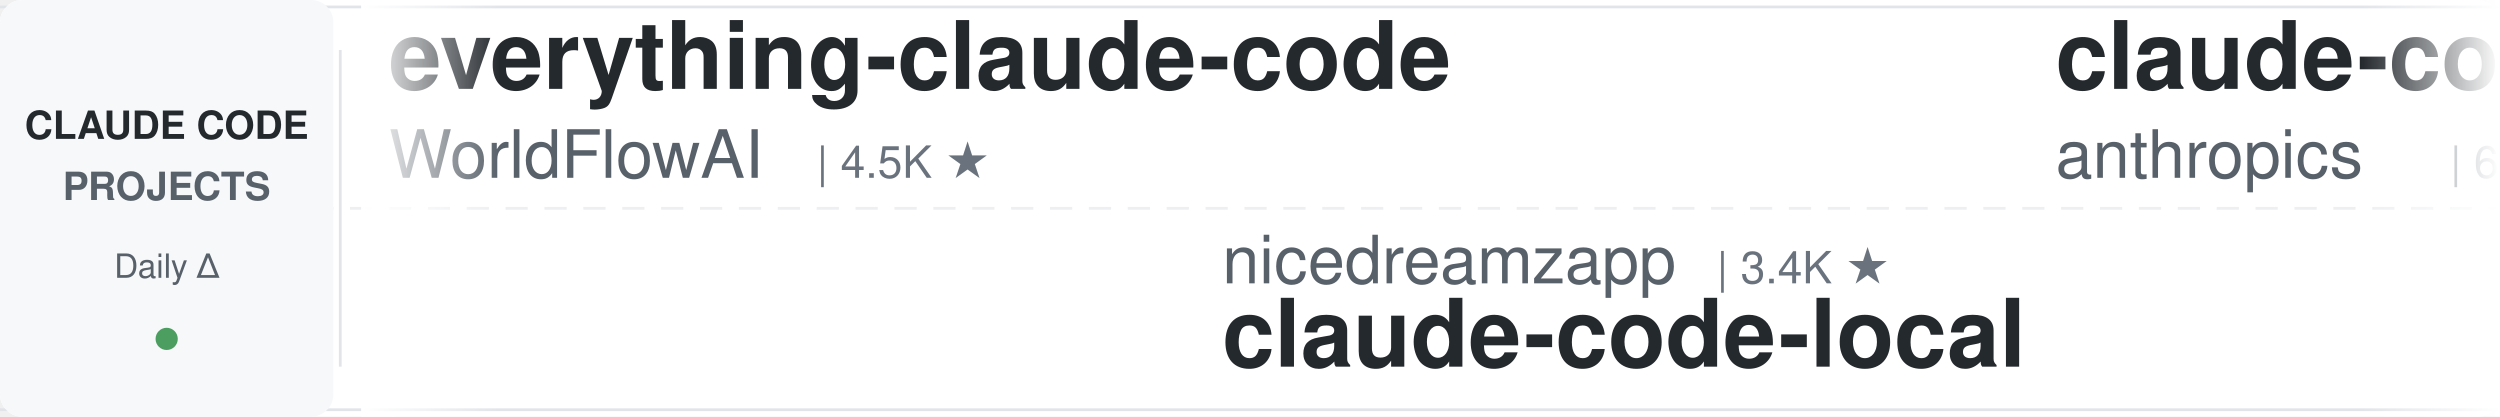
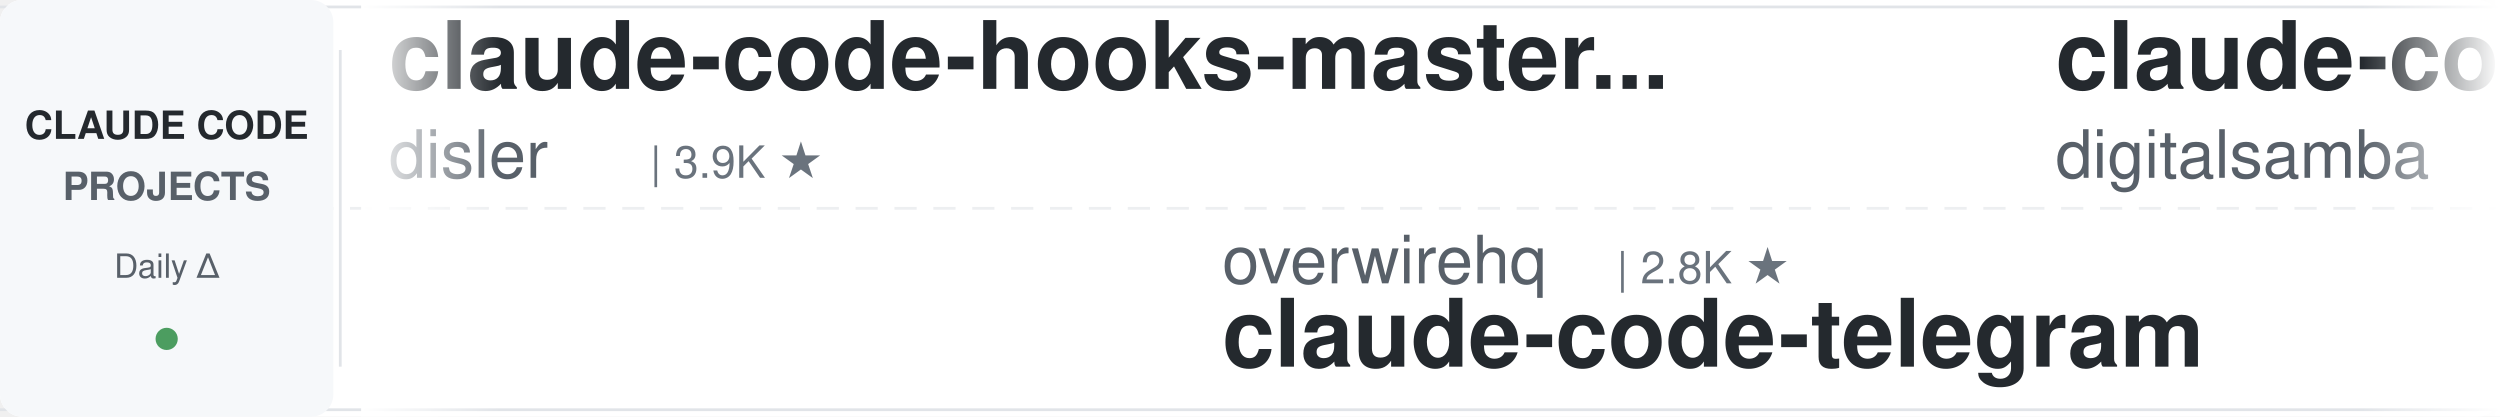
<svg xmlns="http://www.w3.org/2000/svg" width="900" height="150">
  <defs>
    <linearGradient id="leftFade" x1="0%" y1="0%" x2="100%" y2="0%">
      <stop offset="0%" style="stop-color:#ffffff;stop-opacity:1" />
      <stop offset="100%" style="stop-color:#ffffff;stop-opacity:0" />
    </linearGradient>
    <linearGradient id="rightFade" x1="0%" y1="0%" x2="100%" y2="0%">
      <stop offset="0%" style="stop-color:#ffffff;stop-opacity:0" />
      <stop offset="100%" style="stop-color:#ffffff;stop-opacity:1" />
    </linearGradient>
  </defs>
  <rect width="900" height="150" fill="#ffffff" rx="8" />
  <rect x="0" y="2" width="900" height="1" fill="#e1e4e8" />
  <rect x="0" y="147" width="900" height="1" fill="#e1e4e8" />
  <line x1="0" y1="75" x2="900" y2="75" stroke="#e1e4e8" stroke-width="1" stroke-dasharray="8 6" opacity="0.6" />
  <rect x="0" y="0" width="120" height="150" fill="#f6f8fa" rx="8" />
  <text x="60" y="50" font-family="-apple-system, BlinkMacSystemFont, 'Segoe UI', Helvetica, Arial, sans-serif" font-size="14" font-weight="600" fill="#24292e" text-anchor="middle">CLAUDE CODE</text>
  <text x="60" y="72" font-family="-apple-system, BlinkMacSystemFont, 'Segoe UI', Helvetica, Arial, sans-serif" font-size="14" font-weight="600" fill="#586069" text-anchor="middle">PROJECTS</text>
  <text x="60" y="100" font-family="-apple-system, BlinkMacSystemFont, 'Segoe UI', Helvetica, Arial, sans-serif" font-size="12" font-weight="500" fill="#586069" text-anchor="middle">Daily Δ</text>
  <circle cx="60" cy="122" r="4" fill="#22863a" opacity="0.8" />
  <rect x="122" y="18" width="1" height="114" fill="#e1e4e8" />
  <clipPath id="tickerClip">
    <rect x="130" y="0" width="770" height="150" />
  </clipPath>
  <g clip-path="url(#tickerClip)">
    <g id="tickerItems">
      <animateTransform attributeName="transform" attributeType="XML" type="translate" from="0 0" to="-3000 0" dur="54s" repeatCount="indefinite" />
      <g transform="translate(0, 0)">
-         <text x="140" y="32" font-family="-apple-system, BlinkMacSystemFont, 'Segoe UI', Helvetica, Arial, sans-serif" font-size="34" font-weight="600" fill="#24292e">everything-claude-code</text>
-         <text x="140" y="64" font-family="-apple-system, BlinkMacSystemFont, 'Segoe UI', Helvetica, Arial, sans-serif" font-size="24" font-weight="400" fill="#586069">WorldFlowAI</text>
-         <text x="294" y="64" font-family="-apple-system, BlinkMacSystemFont, 'Segoe UI', Helvetica, Arial, sans-serif" font-size="16" font-weight="500" fill="#6a737d">| 4.5K ★</text>
+         <text x="140" y="32" font-family="-apple-system, BlinkMacSystemFont, 'Segoe UI', Helvetica, Arial, sans-serif" font-size="34" font-weight="600" fill="#24292e">claude-code-hooks-master...</text>
+         <text x="140" y="64" font-family="-apple-system, BlinkMacSystemFont, 'Segoe UI', Helvetica, Arial, sans-serif" font-size="24" font-weight="400" fill="#586069">disler</text>
+         <text x="234" y="64" font-family="-apple-system, BlinkMacSystemFont, 'Segoe UI', Helvetica, Arial, sans-serif" font-size="16" font-weight="500" fill="#6a737d">| 3.9K ★</text>
      </g>
      <g transform="translate(300, 0)">
-         <text x="140" y="102" font-family="-apple-system, BlinkMacSystemFont, 'Segoe UI', Helvetica, Arial, sans-serif" font-size="24" font-weight="400" fill="#586069">nicedreamzapp</text>
-         <text x="318" y="102" font-family="-apple-system, BlinkMacSystemFont, 'Segoe UI', Helvetica, Arial, sans-serif" font-size="16" font-weight="500" fill="#6a737d">| 3.4K ★</text>
-         <text x="140" y="132" font-family="-apple-system, BlinkMacSystemFont, 'Segoe UI', Helvetica, Arial, sans-serif" font-size="34" font-weight="600" fill="#24292e">claude-code-local</text>
+         <text x="140" y="102" font-family="-apple-system, BlinkMacSystemFont, 'Segoe UI', Helvetica, Arial, sans-serif" font-size="24" font-weight="400" fill="#586069">overwirehq</text>
+         <text x="282" y="102" font-family="-apple-system, BlinkMacSystemFont, 'Segoe UI', Helvetica, Arial, sans-serif" font-size="16" font-weight="500" fill="#6a737d">| 2.8K ★</text>
+         <text x="140" y="132" font-family="-apple-system, BlinkMacSystemFont, 'Segoe UI', Helvetica, Arial, sans-serif" font-size="34" font-weight="600" fill="#24292e">claude-code-telegram</text>
      </g>
      <g transform="translate(600, 0)">
-         <text x="140" y="32" font-family="-apple-system, BlinkMacSystemFont, 'Segoe UI', Helvetica, Arial, sans-serif" font-size="34" font-weight="600" fill="#24292e">claude-code-security-rev...</text>
-         <text x="140" y="64" font-family="-apple-system, BlinkMacSystemFont, 'Segoe UI', Helvetica, Arial, sans-serif" font-size="24" font-weight="400" fill="#586069">anthropics</text>
-         <text x="282" y="64" font-family="-apple-system, BlinkMacSystemFont, 'Segoe UI', Helvetica, Arial, sans-serif" font-size="16" font-weight="500" fill="#6a737d">| 6.3K ★</text>
+         <text x="140" y="32" font-family="-apple-system, BlinkMacSystemFont, 'Segoe UI', Helvetica, Arial, sans-serif" font-size="34" font-weight="600" fill="#24292e">claude-code-video-toolki...</text>
+         <text x="140" y="64" font-family="-apple-system, BlinkMacSystemFont, 'Segoe UI', Helvetica, Arial, sans-serif" font-size="24" font-weight="400" fill="#586069">digitalsamba</text>
+         <text x="306" y="64" font-family="-apple-system, BlinkMacSystemFont, 'Segoe UI', Helvetica, Arial, sans-serif" font-size="16" font-weight="500" fill="#6a737d">| 2.2K ★</text>
      </g>
      <g transform="translate(900, 0)">
-         <text x="140" y="102" font-family="-apple-system, BlinkMacSystemFont, 'Segoe UI', Helvetica, Arial, sans-serif" font-size="24" font-weight="400" fill="#586069">VoltAgent</text>
-         <text x="270" y="102" font-family="-apple-system, BlinkMacSystemFont, 'Segoe UI', Helvetica, Arial, sans-serif" font-size="16" font-weight="500" fill="#6a737d">| 25.6K ★</text>
-         <text x="140" y="132" font-family="-apple-system, BlinkMacSystemFont, 'Segoe UI', Helvetica, Arial, sans-serif" font-size="34" font-weight="600" fill="#24292e">awesome-claude-code-suba...</text>
+         <text x="140" y="102" font-family="-apple-system, BlinkMacSystemFont, 'Segoe UI', Helvetica, Arial, sans-serif" font-size="24" font-weight="400" fill="#586069">Donchitos</text>
+         <text x="270" y="102" font-family="-apple-system, BlinkMacSystemFont, 'Segoe UI', Helvetica, Arial, sans-serif" font-size="16" font-weight="500" fill="#6a737d">| 26.1K ★</text>
+         <text x="140" y="132" font-family="-apple-system, BlinkMacSystemFont, 'Segoe UI', Helvetica, Arial, sans-serif" font-size="34" font-weight="600" fill="#24292e">Claude-Code-Game-Studios</text>
      </g>
      <g transform="translate(1200, 0)">
-         <text x="140" y="32" font-family="-apple-system, BlinkMacSystemFont, 'Segoe UI', Helvetica, Arial, sans-serif" font-size="34" font-weight="600" fill="#24292e">ralph-claude-code</text>
-         <text x="140" y="64" font-family="-apple-system, BlinkMacSystemFont, 'Segoe UI', Helvetica, Arial, sans-serif" font-size="24" font-weight="400" fill="#586069">frankbria</text>
-         <text x="270" y="64" font-family="-apple-system, BlinkMacSystemFont, 'Segoe UI', Helvetica, Arial, sans-serif" font-size="16" font-weight="500" fill="#6a737d">| 9.7K ★</text>
+         <text x="140" y="32" font-family="-apple-system, BlinkMacSystemFont, 'Segoe UI', Helvetica, Arial, sans-serif" font-size="34" font-weight="600" fill="#24292e">claude-code-analysis</text>
+         <text x="140" y="64" font-family="-apple-system, BlinkMacSystemFont, 'Segoe UI', Helvetica, Arial, sans-serif" font-size="24" font-weight="400" fill="#586069">liuup</text>
+         <text x="222" y="64" font-family="-apple-system, BlinkMacSystemFont, 'Segoe UI', Helvetica, Arial, sans-serif" font-size="16" font-weight="500" fill="#6a737d">| 4.0K ★</text>
      </g>
      <g transform="translate(1500, 0)">
-         <text x="140" y="102" font-family="-apple-system, BlinkMacSystemFont, 'Segoe UI', Helvetica, Arial, sans-serif" font-size="24" font-weight="400" fill="#586069">ccplugins</text>
-         <text x="270" y="102" font-family="-apple-system, BlinkMacSystemFont, 'Segoe UI', Helvetica, Arial, sans-serif" font-size="16" font-weight="500" fill="#6a737d">| 969 ★</text>
-         <text x="140" y="132" font-family="-apple-system, BlinkMacSystemFont, 'Segoe UI', Helvetica, Arial, sans-serif" font-size="34" font-weight="600" fill="#24292e">awesome-claude-code-plug...</text>
+         <text x="140" y="102" font-family="-apple-system, BlinkMacSystemFont, 'Segoe UI', Helvetica, Arial, sans-serif" font-size="24" font-weight="400" fill="#586069">andrew-kramer-inno</text>
+         <text x="378" y="102" font-family="-apple-system, BlinkMacSystemFont, 'Segoe UI', Helvetica, Arial, sans-serif" font-size="16" font-weight="500" fill="#6a737d">| 593 ★</text>
+         <text x="140" y="132" font-family="-apple-system, BlinkMacSystemFont, 'Segoe UI', Helvetica, Arial, sans-serif" font-size="34" font-weight="600" fill="#24292e">claude-code-source-build</text>
      </g>
      <g transform="translate(1800, 0)">
-         <text x="140" y="32" font-family="-apple-system, BlinkMacSystemFont, 'Segoe UI', Helvetica, Arial, sans-serif" font-size="34" font-weight="600" fill="#24292e">claude-code-telegram</text>
-         <text x="140" y="64" font-family="-apple-system, BlinkMacSystemFont, 'Segoe UI', Helvetica, Arial, sans-serif" font-size="24" font-weight="400" fill="#586069">overwirehq</text>
-         <text x="282" y="64" font-family="-apple-system, BlinkMacSystemFont, 'Segoe UI', Helvetica, Arial, sans-serif" font-size="16" font-weight="500" fill="#6a737d">| 2.8K ★</text>
+         <text x="140" y="32" font-family="-apple-system, BlinkMacSystemFont, 'Segoe UI', Helvetica, Arial, sans-serif" font-size="34" font-weight="600" fill="#24292e">claude-code-guide</text>
+         <text x="140" y="64" font-family="-apple-system, BlinkMacSystemFont, 'Segoe UI', Helvetica, Arial, sans-serif" font-size="24" font-weight="400" fill="#586069">zebbern</text>
+         <text x="246" y="64" font-family="-apple-system, BlinkMacSystemFont, 'Segoe UI', Helvetica, Arial, sans-serif" font-size="16" font-weight="500" fill="#6a737d">| 4.7K ★</text>
      </g>
      <g transform="translate(2100, 0)">
-         <text x="140" y="102" font-family="-apple-system, BlinkMacSystemFont, 'Segoe UI', Helvetica, Arial, sans-serif" font-size="24" font-weight="400" fill="#586069">rohitg00</text>
-         <text x="258" y="102" font-family="-apple-system, BlinkMacSystemFont, 'Segoe UI', Helvetica, Arial, sans-serif" font-size="16" font-weight="500" fill="#6a737d">| 2.7K ★</text>
-         <text x="140" y="132" font-family="-apple-system, BlinkMacSystemFont, 'Segoe UI', Helvetica, Arial, sans-serif" font-size="34" font-weight="600" fill="#24292e">awesome-claude-code-tool...</text>
+         <text x="140" y="102" font-family="-apple-system, BlinkMacSystemFont, 'Segoe UI', Helvetica, Arial, sans-serif" font-size="24" font-weight="400" fill="#586069">oboard</text>
+         <text x="234" y="102" font-family="-apple-system, BlinkMacSystemFont, 'Segoe UI', Helvetica, Arial, sans-serif" font-size="16" font-weight="500" fill="#6a737d">| 3.3K ★</text>
+         <text x="140" y="132" font-family="-apple-system, BlinkMacSystemFont, 'Segoe UI', Helvetica, Arial, sans-serif" font-size="34" font-weight="600" fill="#24292e">claude-code-rev</text>
      </g>
      <g transform="translate(2400, 0)">
-         <text x="140" y="32" font-family="-apple-system, BlinkMacSystemFont, 'Segoe UI', Helvetica, Arial, sans-serif" font-size="34" font-weight="600" fill="#24292e">claude-coder</text>
-         <text x="140" y="64" font-family="-apple-system, BlinkMacSystemFont, 'Segoe UI', Helvetica, Arial, sans-serif" font-size="24" font-weight="400" fill="#586069">kodu-ai</text>
-         <text x="246" y="64" font-family="-apple-system, BlinkMacSystemFont, 'Segoe UI', Helvetica, Arial, sans-serif" font-size="16" font-weight="500" fill="#6a737d">| 5.2K ★</text>
+         <text x="140" y="32" font-family="-apple-system, BlinkMacSystemFont, 'Segoe UI', Helvetica, Arial, sans-serif" font-size="34" font-weight="600" fill="#24292e">my-claude-code-setup</text>
+         <text x="140" y="64" font-family="-apple-system, BlinkMacSystemFont, 'Segoe UI', Helvetica, Arial, sans-serif" font-size="24" font-weight="400" fill="#586069">centminmod</text>
+         <text x="282" y="64" font-family="-apple-system, BlinkMacSystemFont, 'Segoe UI', Helvetica, Arial, sans-serif" font-size="16" font-weight="500" fill="#6a737d">| 2.7K ★</text>
      </g>
      <g transform="translate(2700, 0)">
-         <text x="140" y="102" font-family="-apple-system, BlinkMacSystemFont, 'Segoe UI', Helvetica, Arial, sans-serif" font-size="24" font-weight="400" fill="#586069">hangsman</text>
-         <text x="258" y="102" font-family="-apple-system, BlinkMacSystemFont, 'Segoe UI', Helvetica, Arial, sans-serif" font-size="16" font-weight="500" fill="#6a737d">| 798 ★</text>
+         <text x="140" y="102" font-family="-apple-system, BlinkMacSystemFont, 'Segoe UI', Helvetica, Arial, sans-serif" font-size="24" font-weight="400" fill="#586069">AprilNEA</text>
+         <text x="258" y="102" font-family="-apple-system, BlinkMacSystemFont, 'Segoe UI', Helvetica, Arial, sans-serif" font-size="16" font-weight="500" fill="#6a737d">| 394 ★</text>
        <text x="140" y="132" font-family="-apple-system, BlinkMacSystemFont, 'Segoe UI', Helvetica, Arial, sans-serif" font-size="34" font-weight="600" fill="#24292e">claude-code-source</text>
      </g>
      <g transform="translate(3000, 0)">
-         <text x="140" y="32" font-family="-apple-system, BlinkMacSystemFont, 'Segoe UI', Helvetica, Arial, sans-serif" font-size="34" font-weight="600" fill="#24292e">everything-claude-code</text>
-         <text x="140" y="64" font-family="-apple-system, BlinkMacSystemFont, 'Segoe UI', Helvetica, Arial, sans-serif" font-size="24" font-weight="400" fill="#586069">WorldFlowAI</text>
-         <text x="294" y="64" font-family="-apple-system, BlinkMacSystemFont, 'Segoe UI', Helvetica, Arial, sans-serif" font-size="16" font-weight="500" fill="#6a737d">| 4.5K ★</text>
+         <text x="140" y="32" font-family="-apple-system, BlinkMacSystemFont, 'Segoe UI', Helvetica, Arial, sans-serif" font-size="34" font-weight="600" fill="#24292e">claude-code-hooks-master...</text>
+         <text x="140" y="64" font-family="-apple-system, BlinkMacSystemFont, 'Segoe UI', Helvetica, Arial, sans-serif" font-size="24" font-weight="400" fill="#586069">disler</text>
+         <text x="234" y="64" font-family="-apple-system, BlinkMacSystemFont, 'Segoe UI', Helvetica, Arial, sans-serif" font-size="16" font-weight="500" fill="#6a737d">| 3.9K ★</text>
      </g>
      <g transform="translate(3300, 0)">
-         <text x="140" y="102" font-family="-apple-system, BlinkMacSystemFont, 'Segoe UI', Helvetica, Arial, sans-serif" font-size="24" font-weight="400" fill="#586069">nicedreamzapp</text>
-         <text x="318" y="102" font-family="-apple-system, BlinkMacSystemFont, 'Segoe UI', Helvetica, Arial, sans-serif" font-size="16" font-weight="500" fill="#6a737d">| 3.4K ★</text>
-         <text x="140" y="132" font-family="-apple-system, BlinkMacSystemFont, 'Segoe UI', Helvetica, Arial, sans-serif" font-size="34" font-weight="600" fill="#24292e">claude-code-local</text>
+         <text x="140" y="102" font-family="-apple-system, BlinkMacSystemFont, 'Segoe UI', Helvetica, Arial, sans-serif" font-size="24" font-weight="400" fill="#586069">overwirehq</text>
+         <text x="282" y="102" font-family="-apple-system, BlinkMacSystemFont, 'Segoe UI', Helvetica, Arial, sans-serif" font-size="16" font-weight="500" fill="#6a737d">| 2.8K ★</text>
+         <text x="140" y="132" font-family="-apple-system, BlinkMacSystemFont, 'Segoe UI', Helvetica, Arial, sans-serif" font-size="34" font-weight="600" fill="#24292e">claude-code-telegram</text>
      </g>
      <g transform="translate(3600, 0)">
-         <text x="140" y="32" font-family="-apple-system, BlinkMacSystemFont, 'Segoe UI', Helvetica, Arial, sans-serif" font-size="34" font-weight="600" fill="#24292e">claude-code-security-rev...</text>
-         <text x="140" y="64" font-family="-apple-system, BlinkMacSystemFont, 'Segoe UI', Helvetica, Arial, sans-serif" font-size="24" font-weight="400" fill="#586069">anthropics</text>
-         <text x="282" y="64" font-family="-apple-system, BlinkMacSystemFont, 'Segoe UI', Helvetica, Arial, sans-serif" font-size="16" font-weight="500" fill="#6a737d">| 6.3K ★</text>
+         <text x="140" y="32" font-family="-apple-system, BlinkMacSystemFont, 'Segoe UI', Helvetica, Arial, sans-serif" font-size="34" font-weight="600" fill="#24292e">claude-code-video-toolki...</text>
+         <text x="140" y="64" font-family="-apple-system, BlinkMacSystemFont, 'Segoe UI', Helvetica, Arial, sans-serif" font-size="24" font-weight="400" fill="#586069">digitalsamba</text>
+         <text x="306" y="64" font-family="-apple-system, BlinkMacSystemFont, 'Segoe UI', Helvetica, Arial, sans-serif" font-size="16" font-weight="500" fill="#6a737d">| 2.2K ★</text>
      </g>
      <g transform="translate(3900, 0)">
-         <text x="140" y="102" font-family="-apple-system, BlinkMacSystemFont, 'Segoe UI', Helvetica, Arial, sans-serif" font-size="24" font-weight="400" fill="#586069">VoltAgent</text>
-         <text x="270" y="102" font-family="-apple-system, BlinkMacSystemFont, 'Segoe UI', Helvetica, Arial, sans-serif" font-size="16" font-weight="500" fill="#6a737d">| 25.6K ★</text>
-         <text x="140" y="132" font-family="-apple-system, BlinkMacSystemFont, 'Segoe UI', Helvetica, Arial, sans-serif" font-size="34" font-weight="600" fill="#24292e">awesome-claude-code-suba...</text>
+         <text x="140" y="102" font-family="-apple-system, BlinkMacSystemFont, 'Segoe UI', Helvetica, Arial, sans-serif" font-size="24" font-weight="400" fill="#586069">Donchitos</text>
+         <text x="270" y="102" font-family="-apple-system, BlinkMacSystemFont, 'Segoe UI', Helvetica, Arial, sans-serif" font-size="16" font-weight="500" fill="#6a737d">| 26.1K ★</text>
+         <text x="140" y="132" font-family="-apple-system, BlinkMacSystemFont, 'Segoe UI', Helvetica, Arial, sans-serif" font-size="34" font-weight="600" fill="#24292e">Claude-Code-Game-Studios</text>
      </g>
    </g>
  </g>
  <rect x="130" y="0" width="50" height="150" fill="url(#leftFade)" />
  <rect x="850" y="0" width="50" height="150" fill="url(#rightFade)" />
</svg>
